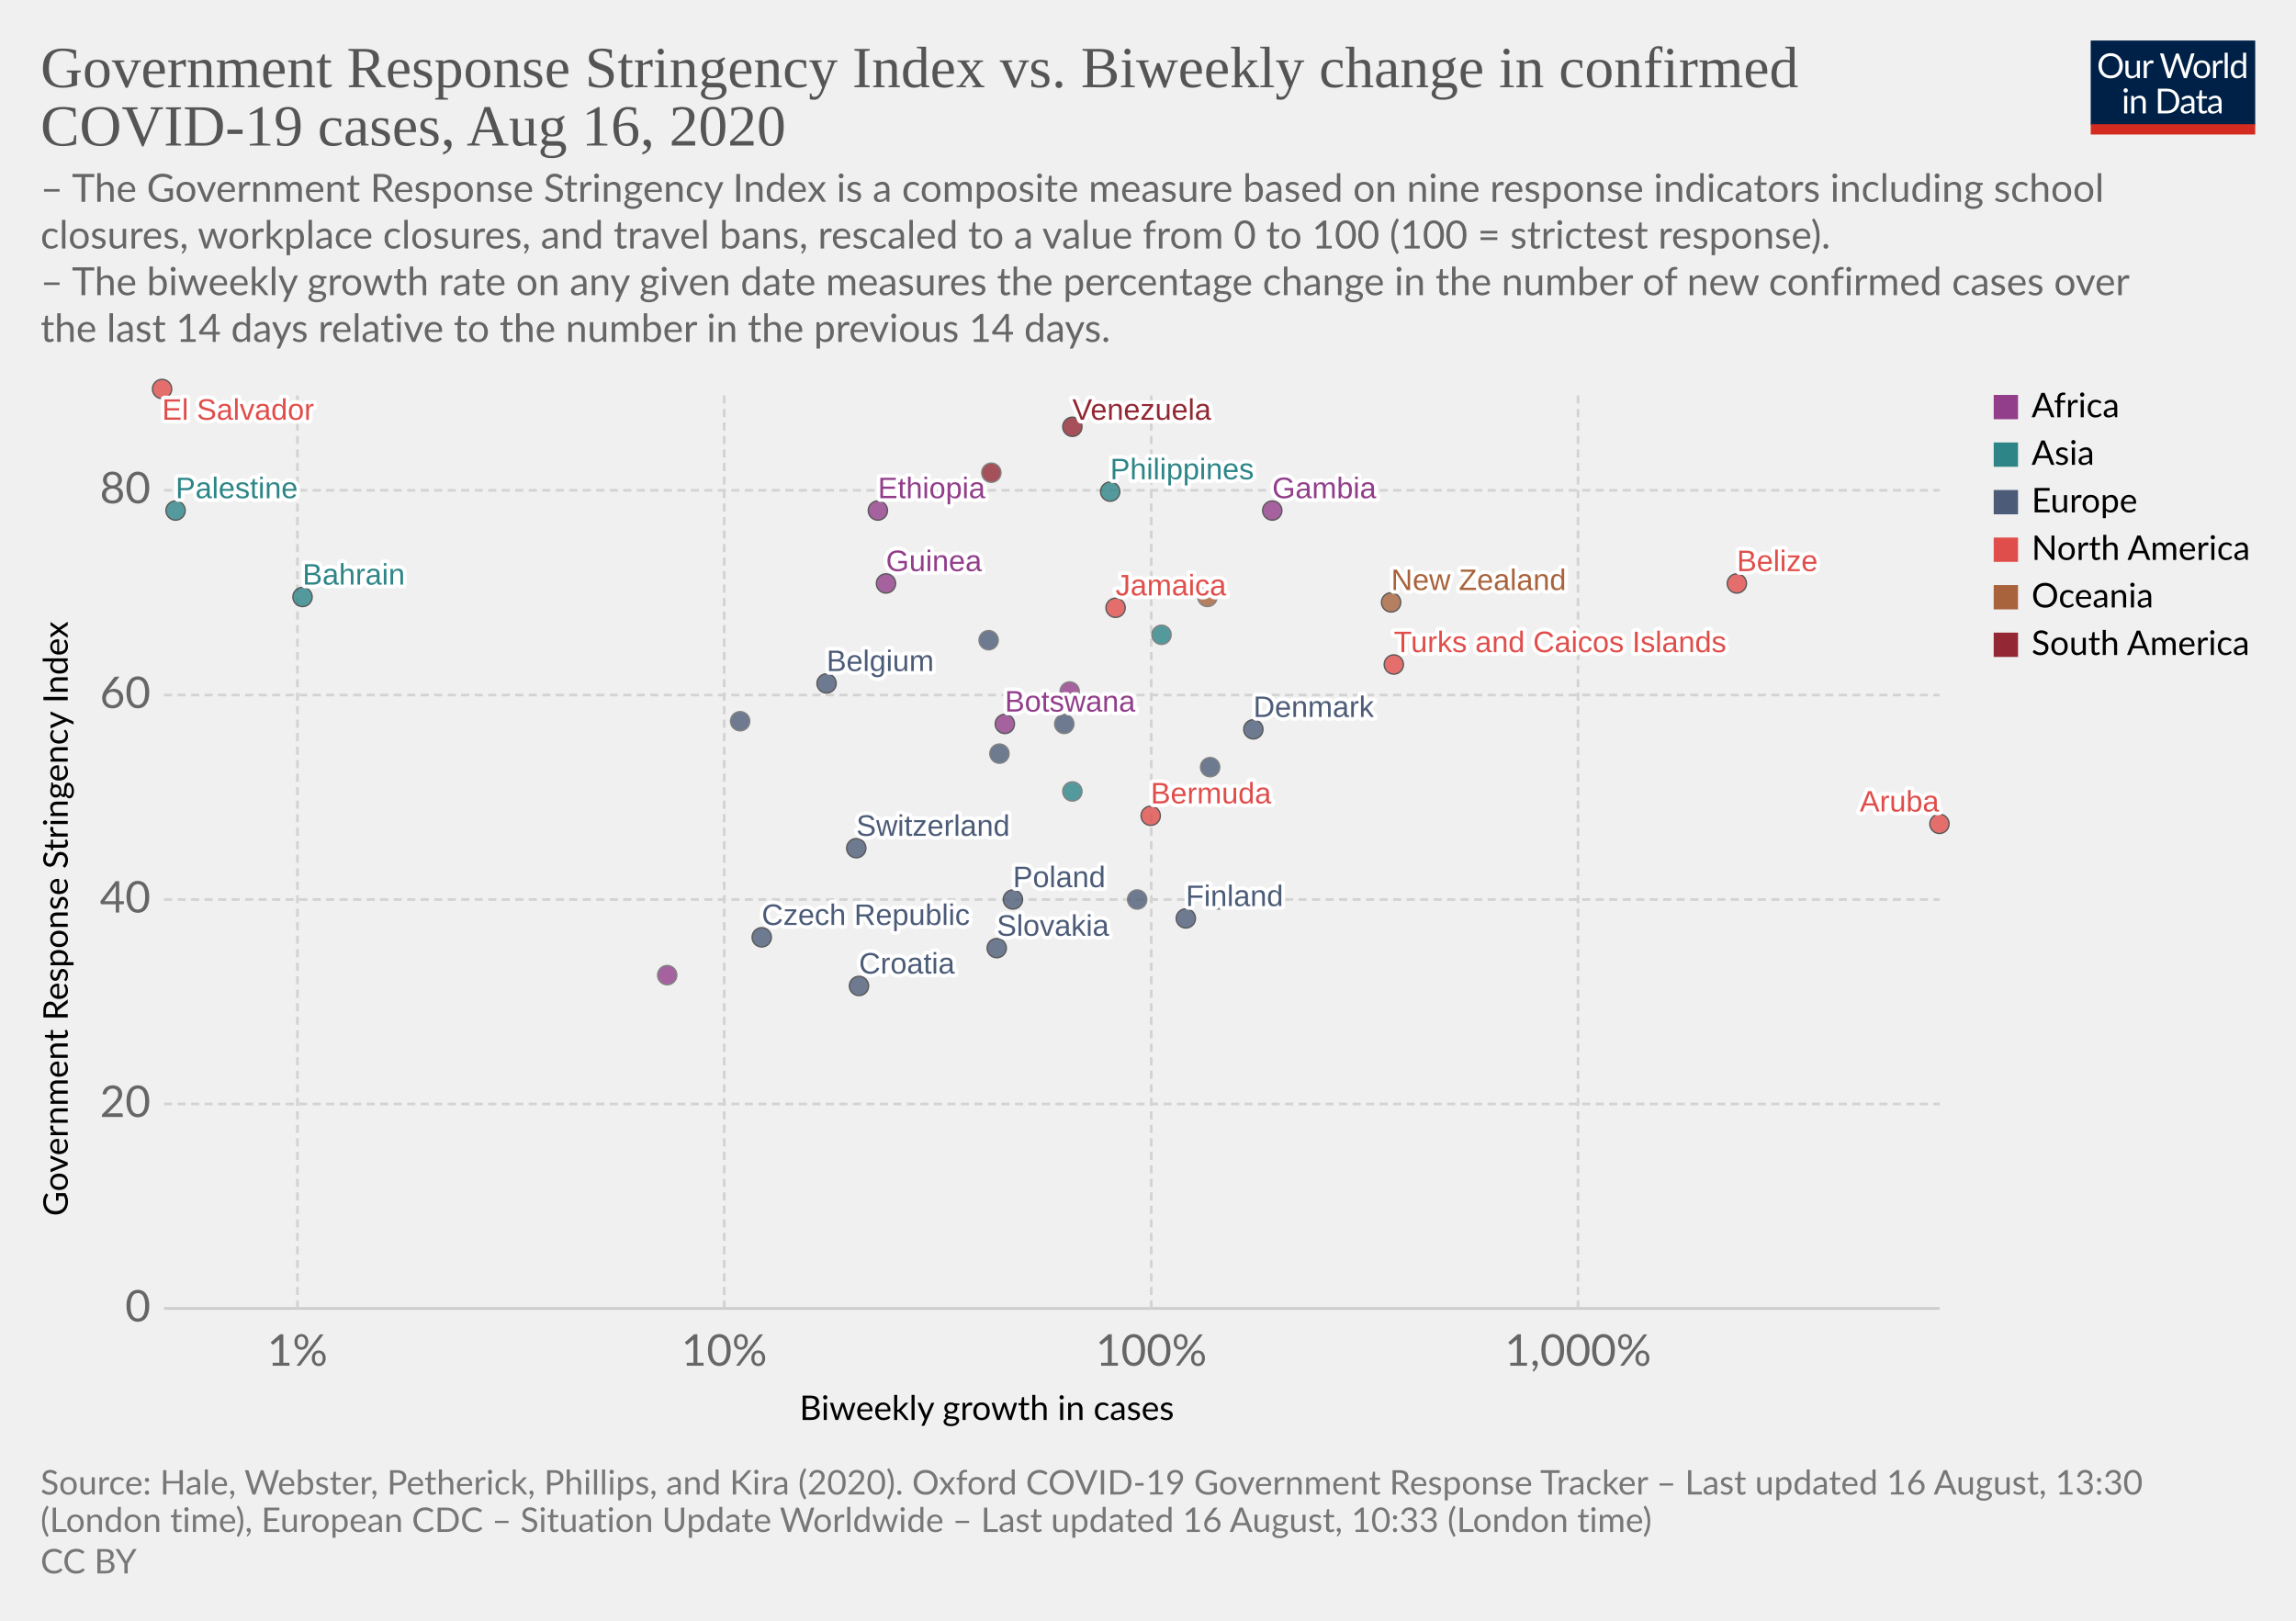
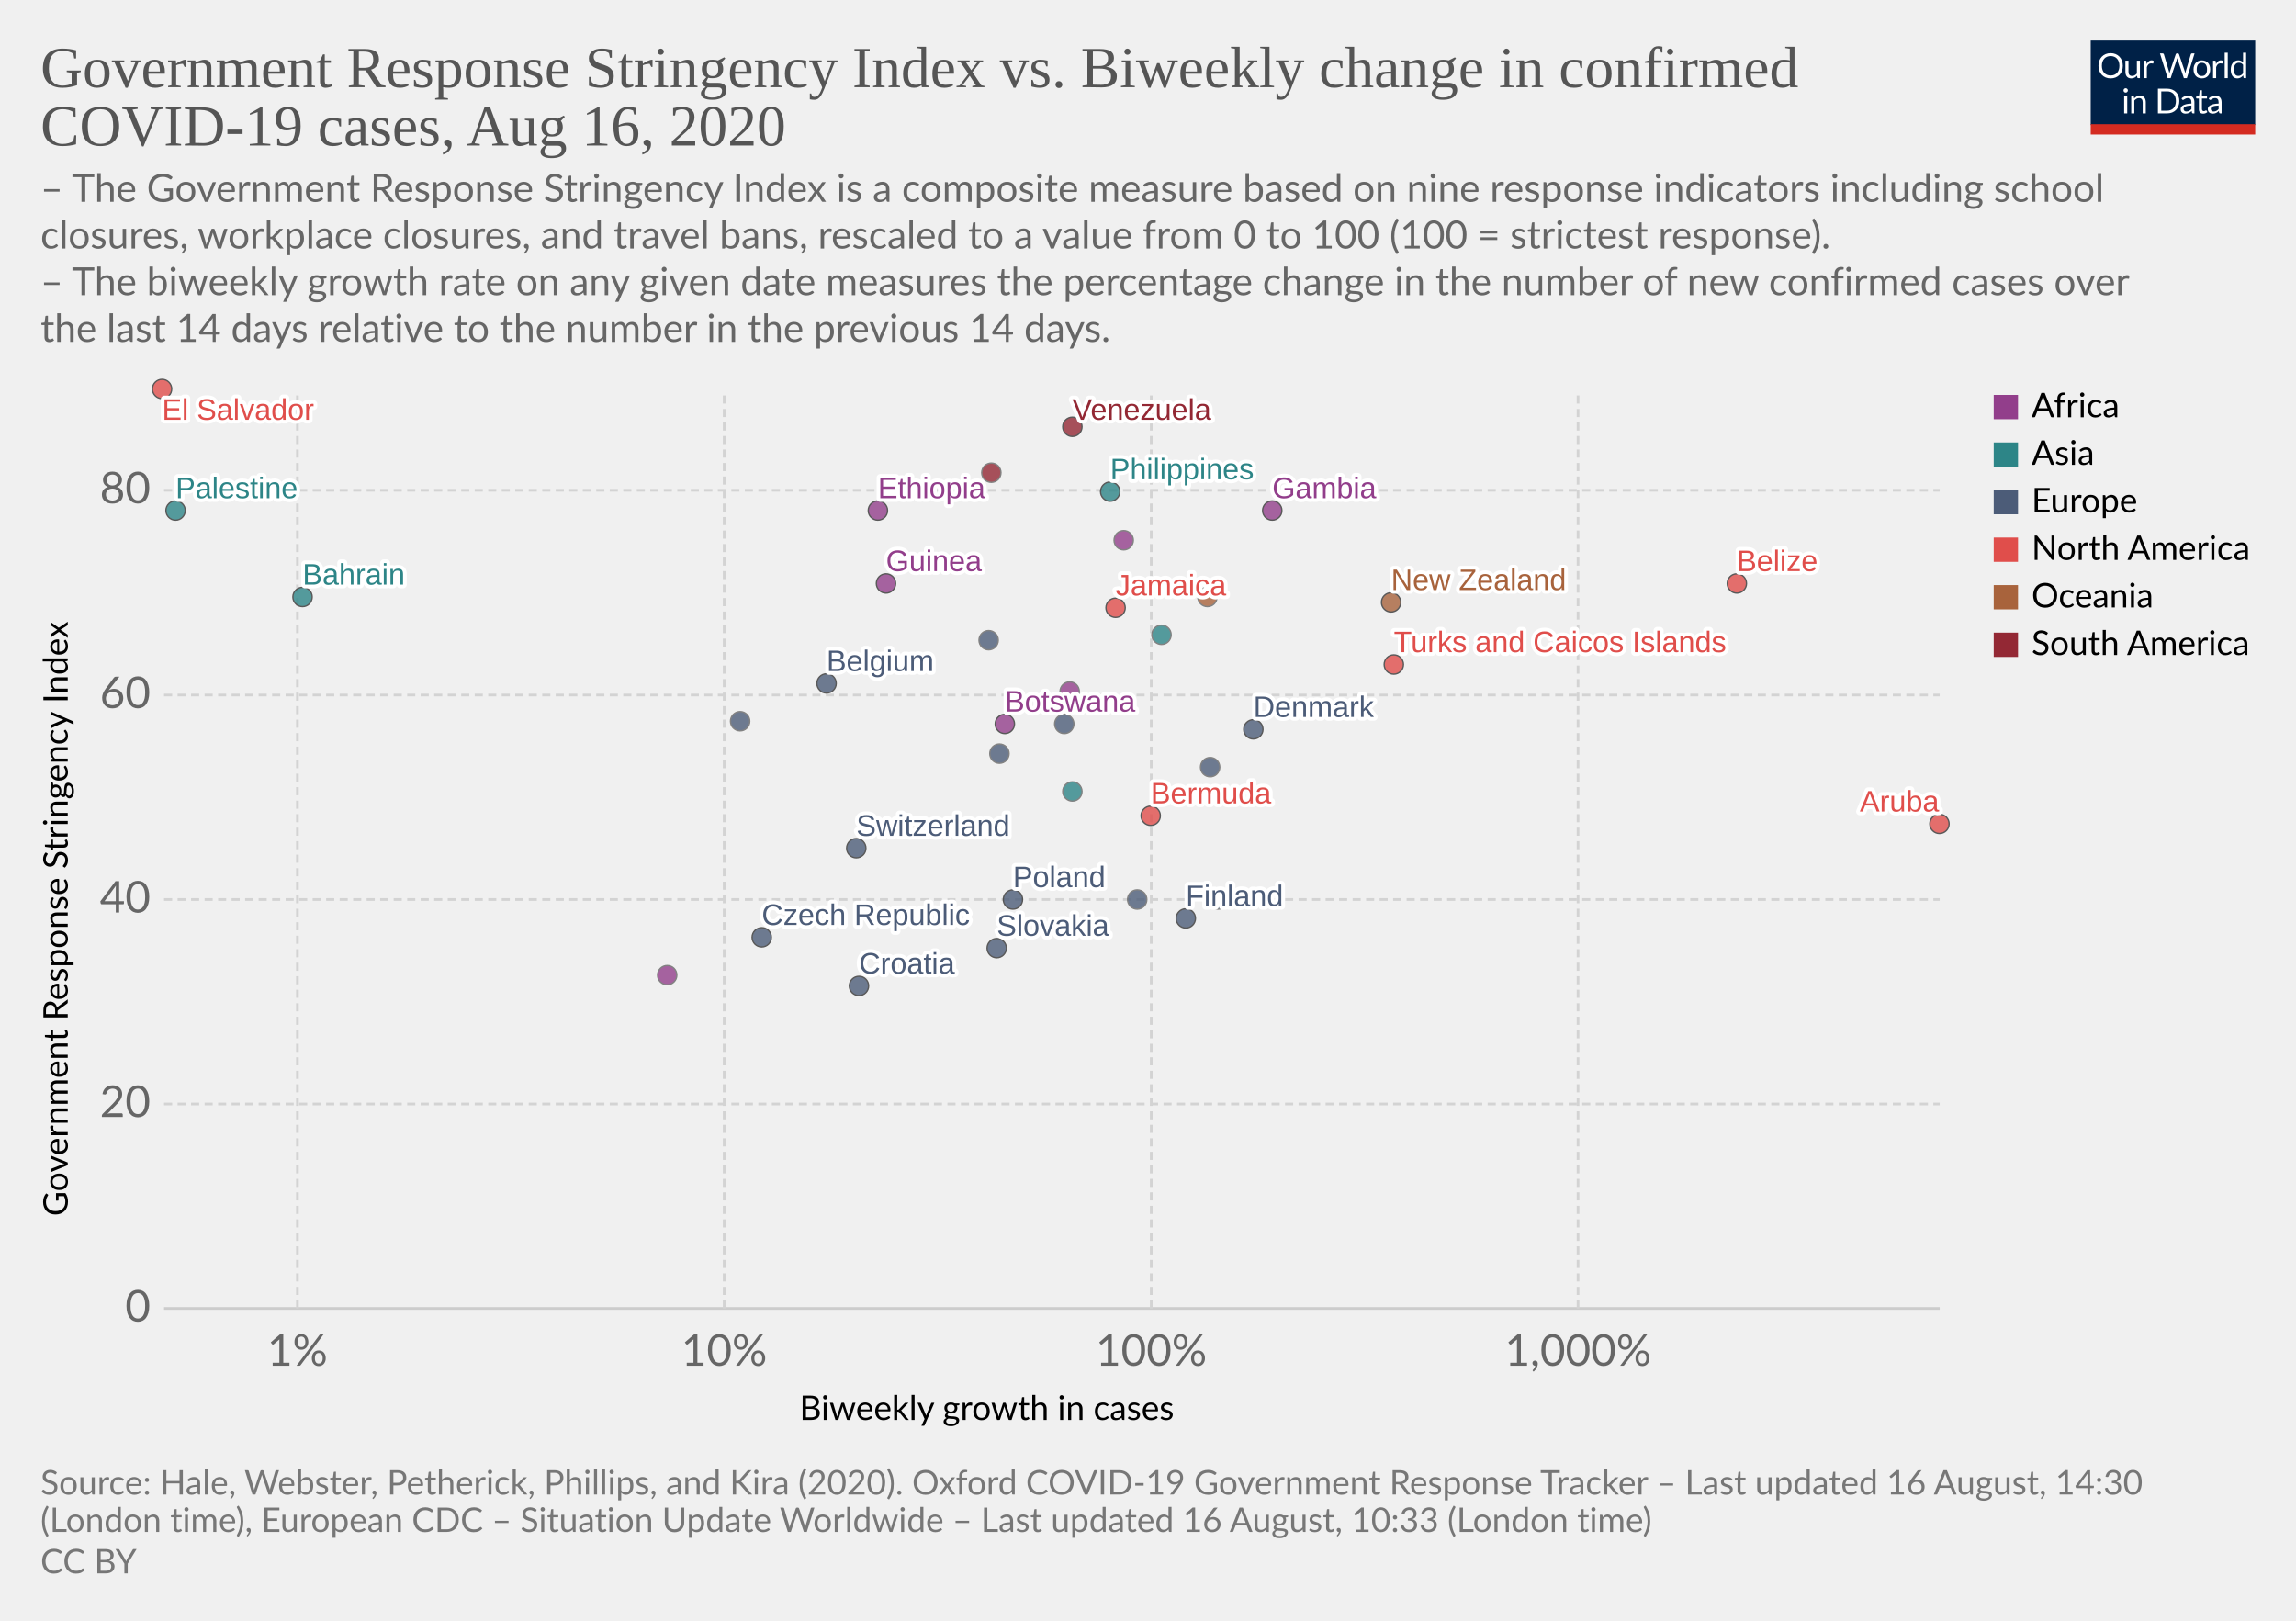
<svg xmlns="http://www.w3.org/2000/svg" version="1.1" style="background-color:#fff;-webkit-font-smoothing:antialiased" width="850" height="600" viewBox="0 0 850 600" font-family="Lato,'Helvetica Neue',Helvetica,Arial,sans-serif" font-size="18" text-rendering="optimizeLegibility">
  <g class="HeaderView">
    <g transform="matrix(.29 0 0 .29 774 15)">
      <svg width="210" height="120" viewBox="0 0 210 120" fill="none">
        <g clip-path="url(#clip0)">
          <path d="M0 0h210v107.89H0V0z" fill="#002147" />
          <path d="M40.98 32.25c0 2.36-.38 4.53-1.12 6.51a14.26 14.26 0 01-8.1 8.4c-1.9.78-4.02 1.17-6.34 1.17a16.6 16.6 0 01-6.33-1.17 14.31 14.31 0 01-8.08-8.4 18.29 18.29 0 01-1.12-6.51c0-2.36.38-4.53 1.12-6.5a14.32 14.32 0 018.07-8.44c1.92-.8 4.03-1.19 6.34-1.19 2.32 0 4.43.4 6.34 1.19 1.92.8 3.56 1.9 4.93 3.34a14.87 14.87 0 013.17 5.1 18.1 18.1 0 011.12 6.5zm-4.38 0c0-1.94-.26-3.68-.8-5.22a10.91 10.91 0 00-2.24-3.89 9.68 9.68 0 00-3.52-2.46 11.95 11.95 0 00-4.62-.86c-1.68 0-3.21.28-4.6.86a9.88 9.88 0 00-3.54 2.46 10.91 10.91 0 00-2.24 3.9c-.53 1.53-.8 3.27-.8 5.2 0 1.94.27 3.68.8 5.22a11.17 11.17 0 002.24 3.9 10.01 10.01 0 003.55 2.44c1.38.56 2.9.83 4.6.83 1.7 0 3.24-.27 4.61-.83a9.8 9.8 0 003.52-2.44 11.17 11.17 0 002.25-3.9c.53-1.54.8-3.28.8-5.21zm26.22-6.54V48H60.5c-.56 0-.9-.27-1.05-.81l-.31-2.4a12.45 12.45 0 01-3.26 2.6c-1.2.64-2.58.96-4.13.96-1.22 0-2.3-.2-3.24-.6a6.52 6.52 0 01-2.33-1.7 7.37 7.37 0 01-1.43-2.67c-.3-1.04-.46-2.2-.46-3.45V25.7h3.91v14.22c0 1.68.38 2.99 1.15 3.91.77.93 1.96 1.39 3.54 1.39 1.16 0 2.24-.27 3.23-.82a10.42 10.42 0 002.8-2.28V25.7h3.91zm8.61 4.47a9.94 9.94 0 012.6-3.56 5.64 5.64 0 013.76-1.3c.47 0 .92.05 1.34.15.44.1.83.27 1.17.49l-.3 2.92c-.09.37-.3.55-.66.55-.2 0-.5-.04-.9-.13a6.21 6.21 0 00-3.24.18c-.54.2-1.03.5-1.47.92-.42.4-.81.9-1.17 1.5-.33.58-.64 1.26-.92 2.02V48H67.7V25.71h2.25c.42 0 .72.08.88.25.16.16.27.44.33.83l.26 3.39zm61.16-13.7L122.75 48h-3.82l-7.99-24.05a21.95 21.95 0 01-.42-1.58 38.36 38.36 0 01-.44 1.58L102.05 48h-3.83L88.4 16.47h3.54c.38 0 .7.1.95.29.26.2.43.43.5.73l6.52 21.9c.1.4.2.83.28 1.28.1.46.2.94.29 1.46l.3-1.46c.12-.47.25-.9.38-1.27l7.41-21.91c.1-.25.26-.48.51-.69.27-.22.58-.33.95-.33h1.23c.38 0 .69.1.92.29.24.2.41.43.53.73l7.4 21.9a28.4 28.4 0 01.68 2.62 29.52 29.52 0 01.52-2.61l6.54-21.91c.07-.27.23-.5.48-.7.27-.21.58-.32.95-.32h3.32zm9.35 8.88c1.63 0 3.1.27 4.4.82a9.43 9.43 0 015.46 5.94c.5 1.4.74 2.98.74 4.73 0 1.76-.25 3.34-.74 4.75a9.43 9.43 0 01-5.46 5.92c-1.3.52-2.77.79-4.4.79-1.64 0-3.12-.27-4.44-.8a9.42 9.42 0 01-3.35-2.3c-.92-1-1.63-2.2-2.13-3.61-.49-1.41-.73-3-.73-4.75s.24-3.33.73-4.73c.5-1.43 1.2-2.64 2.13-3.63a9.4 9.4 0 013.35-2.31c1.32-.55 2.8-.82 4.44-.82zm0 19.89c2.2 0 3.84-.73 4.93-2.2 1.08-1.48 1.63-3.54 1.63-6.18 0-2.66-.55-4.72-1.63-6.2-1.09-1.49-2.73-2.23-4.93-2.23-1.12 0-2.09.2-2.93.57a5.7 5.7 0 00-2.06 1.65 7.5 7.5 0 00-1.24 2.67c-.26 1.04-.4 2.22-.4 3.54 0 2.64.55 4.7 1.64 6.18 1.1 1.47 2.76 2.2 4.99 2.2zm17.97-15.07a9.94 9.94 0 012.6-3.56 5.64 5.64 0 013.76-1.3c.47 0 .91.05 1.34.15.44.1.83.27 1.16.49l-.28 2.92c-.09.37-.31.55-.66.55-.2 0-.5-.04-.9-.13a6.2 6.2 0 00-3.24.18c-.54.2-1.03.5-1.47.92-.43.4-.82.9-1.17 1.5a13.1 13.1 0 00-.92 2.02V48h-3.94V25.71h2.24c.43 0 .72.08.88.25.17.16.28.44.33.83l.27 3.39zm15.04-14.59V48h-3.92V15.6h3.92zm19.55 15.43a6.22 6.22 0 00-2.38-2.05 6.7 6.7 0 00-2.86-.6c-2.07 0-3.66.75-4.77 2.23-1.12 1.48-1.68 3.6-1.68 6.33 0 1.46.13 2.7.38 3.74a7.29 7.29 0 001.1 2.56 4.35 4.35 0 001.78 1.45c.7.3 1.5.46 2.4.46 1.29 0 2.41-.3 3.36-.88a9.6 9.6 0 002.67-2.49V31.02zm3.91-15.43V48h-2.33c-.56 0-.9-.27-1.06-.81l-.35-2.71a12.13 12.13 0 01-3.25 2.77 8.28 8.28 0 01-4.23 1.06 7.31 7.31 0 01-6.14-2.9c-.73-.96-1.3-2.15-1.69-3.57a18.35 18.35 0 01.07-9.48 11.29 11.29 0 011.89-3.7 8.7 8.7 0 017.06-3.34 7.96 7.96 0 016.12 2.62V15.59h3.91zM46.61 70.71V93H42.7V70.71h3.91zm.84-7c0 .39-.08.75-.24 1.09a2.81 2.81 0 01-1.52 1.47 2.67 2.67 0 01-2.16 0 2.9 2.9 0 01-1.45-1.47 2.67 2.67 0 010-2.16c.15-.35.35-.65.6-.9.25-.27.53-.47.85-.62a2.67 2.67 0 012.16 0c.35.15.65.35.9.62.27.25.47.55.62.9.16.34.24.7.24 1.08zm7.97 10.24c.49-.54 1-1.04 1.54-1.48a9.85 9.85 0 013.66-1.84 8.96 8.96 0 015.43.35c.94.4 1.72.97 2.33 1.71a7.36 7.36 0 011.43 2.67c.32 1.04.49 2.19.49 3.45V93h-3.94V78.81c0-1.69-.4-3-1.17-3.92-.76-.93-1.93-1.4-3.5-1.4a6.6 6.6 0 00-3.25.83c-1 .56-1.92 1.31-2.77 2.27V93h-3.94V70.71h2.35c.56 0 .9.28 1.04.82l.3 2.42zm57.7 3.3c0 2.36-.37 4.5-1.11 6.44a14.3 14.3 0 01-3.17 4.98 14.1 14.1 0 01-4.93 3.2c-1.9.76-4.02 1.13-6.33 1.13H85.8V61.47h11.77c2.31 0 4.42.39 6.33 1.15a13.8 13.8 0 018.1 8.18 17.75 17.75 0 011.12 6.45zm-4.37 0c0-1.94-.26-3.67-.8-5.2a10.94 10.94 0 00-2.23-3.87 9.57 9.57 0 00-3.53-2.42 12.23 12.23 0 00-4.61-.83h-7.5v24.62h7.5c1.7 0 3.24-.28 4.61-.84a9.7 9.7 0 003.53-2.4 10.94 10.94 0 002.24-3.87c.53-1.53.8-3.26.8-5.2zm19.8 5.72c-1.8.06-3.34.2-4.62.44-1.26.22-2.3.51-3.1.88-.8.36-1.37.8-1.74 1.3-.35.5-.53 1.05-.53 1.67 0 .58.1 1.1.3 1.52a3 3 0 00.76 1.05c.34.27.73.46 1.17.6.45.11.94.17 1.45.17a7.28 7.28 0 003.5-.81 11.95 11.95 0 002.82-2.2v-4.62zm-12.65-9.11a12.73 12.73 0 013.98-2.66c1.43-.59 3-.88 4.73-.88 1.25 0 2.36.2 3.33.61a6.81 6.81 0 013.94 4.38c.33 1.04.5 2.19.5 3.43V93h-1.74a1.8 1.8 0 01-.88-.18c-.2-.13-.36-.38-.48-.74l-.44-2.12c-.59.55-1.16 1.03-1.72 1.46a9.48 9.48 0 01-3.74 1.7c-.69.15-1.46.23-2.3.23-.87 0-1.69-.12-2.45-.35a5.34 5.34 0 01-3.34-2.93 6.64 6.64 0 01-.49-2.64c0-.88.25-1.72.73-2.53a6.33 6.33 0 012.35-2.17c1.09-.63 2.5-1.15 4.25-1.54 1.75-.41 3.89-.65 6.42-.7v-1.75c0-1.73-.37-3.03-1.12-3.91-.75-.9-1.84-1.34-3.28-1.34-.97 0-1.78.12-2.44.37-.64.23-1.2.5-1.7.81l-1.23.82c-.33.23-.67.35-1 .35-.27 0-.5-.07-.69-.2a2.1 2.1 0 01-.48-.53l-.7-1.25zm27.67 19.5c-1.76 0-3.12-.5-4.07-1.48-.94-.98-1.41-2.4-1.41-4.25V74h-2.68a.9.9 0 01-.6-.2c-.16-.14-.24-.36-.24-.66v-1.56l3.65-.46.9-6.89a.9.9 0 01.29-.52.88.88 0 01.62-.22H142v7.67h6.44V74H142v13.38c0 .94.22 1.63.68 2.09.45.45 1.04.68 1.76.68a3.21 3.21 0 001.85-.53l.55-.35c.16-.12.3-.18.41-.18.2 0 .4.13.55.38l1.15 1.87a7.45 7.45 0 01-2.44 1.5c-.96.35-1.94.52-2.95.52zm19.68-10.4c-1.8.07-3.34.21-4.62.45-1.26.22-2.3.51-3.1.88-.8.36-1.37.8-1.74 1.3-.35.5-.53 1.05-.53 1.67 0 .58.1 1.1.3 1.52.18.42.44.77.76 1.05.34.27.73.46 1.17.6.45.11.94.17 1.45.17a7.3 7.3 0 003.5-.81 12.04 12.04 0 002.82-2.2v-4.62zm-12.65-9.1a12.72 12.72 0 013.99-2.66c1.42-.59 3-.88 4.72-.88 1.25 0 2.36.2 3.33.61a6.81 6.81 0 013.94 4.38c.33 1.04.5 2.19.5 3.43V93h-1.74a1.8 1.8 0 01-.88-.18c-.2-.13-.36-.38-.48-.74l-.44-2.12c-.59.55-1.16 1.03-1.72 1.46a9.48 9.48 0 01-3.74 1.7c-.69.15-1.46.23-2.3.23-.87 0-1.69-.12-2.45-.35a5.33 5.33 0 01-3.34-2.93 6.62 6.62 0 01-.49-2.64c0-.88.25-1.72.73-2.53a6.33 6.33 0 012.35-2.17c1.09-.63 2.5-1.15 4.25-1.54a31.2 31.2 0 016.42-.7v-1.75c0-1.73-.37-3.03-1.12-3.91-.75-.9-1.84-1.34-3.28-1.34-.97 0-1.78.12-2.44.37-.64.23-1.2.5-1.7.81-.46.3-.87.57-1.22.82-.34.23-.68.35-1.02.35-.26 0-.49-.07-.68-.2a1.88 1.88 0 01-.48-.53l-.7-1.25z" fill="#fff" />
          <path fill="#D42B21" d="M0 106.79h210V120H0z" />
        </g>
        <defs>
          <clipPath id="clip0">
            <path fill="#fff" d="M0 0h210v120H0z" />
          </clipPath>
        </defs>
      </svg>
    </g>
    <a href="https://ourworldindata.org/grapher/government-response-stringency-index-vs-biweekly-change-in-confirmed-covid-19-cases" target="_blank" font-family="&quot;Playfair Display&quot;,Georgia,&quot;Times New Roman&quot;,serif">
      <text font-size="21.6" x="15" y="32.3" fill="#555">
        <tspan x="15" y="32.28">Government Response Stringency Index vs. Biweekly change in confirmed</tspan>
        <tspan x="15" y="53.88">COVID-19 cases, Aug 16, 2020</tspan>
      </text>
    </a>
    <text font-size="14.4" x="15" y="74.7" fill="#666">
      <tspan x="15" y="74.72">– The Government Response Stringency Index is a composite measure based on nine response indicators including school</tspan>
      <tspan x="15" y="92">closures, workplace closures, and travel bans, rescaled to a value from 0 to 100 (100 = strictest response).</tspan>
      <tspan x="15" y="109.28"> – The biweekly growth rate on any given date measures the percentage change in the number of new confirmed cases over</tspan>
      <tspan x="15" y="126.56">the last 14 days relative to the number in the previous 14 days.</tspan>
    </text>
  </g>
  <g class="ScatterPlot">
    <g class="AxisBoxView">
      <g class="HorizontalAxis">
        <text font-size="12.6" x="296" y="525.7">
          <tspan x="295.99" y="525.68">Biweekly growth in cases</tspan>
        </text>
        <text x="110.1" y="505.6" fill="#666" text-anchor="middle" font-size="16.2">1%</text>
        <text x="268.1" y="505.6" fill="#666" text-anchor="middle" font-size="16.2">10%</text>
        <text x="426.2" y="505.6" fill="#666" text-anchor="middle" font-size="16.2">100%</text>
        <text x="584.2" y="505.6" fill="#666" text-anchor="middle" font-size="16.2">1,000%</text>
      </g>
      <g class="VerticalAxis">
        <text font-size="12.6" x="-450.2" y="25.1" transform="rotate(-90)">
          <tspan x="-450.2" y="25.08">Government Response Stringency Index</tspan>
        </text>
        <text x="55.74" y="484.4" fill="#666" dominant-baseline="middle" text-anchor="end" font-size="16.2">0</text>
        <text x="55.74" y="408.7" fill="#666" dominant-baseline="middle" text-anchor="end" font-size="16.2">20</text>
        <text x="55.74" y="333" fill="#666" dominant-baseline="middle" text-anchor="end" font-size="16.2">40</text>
        <text x="55.74" y="257.3" fill="#666" dominant-baseline="middle" text-anchor="end" font-size="16.2">60</text>
        <text x="55.74" y="181.5" fill="#666" dominant-baseline="middle" text-anchor="end" font-size="16.2">80</text>
      </g>
      <g class="AxisGridLines horizontalLines">
        <path stroke="#ccc" d="M60.74 484.4h657.35" />
        <path stroke="#d3d3d3" stroke-dasharray="3,2" d="M60.74 408.7h657.35M60.74 333h657.35M60.74 257.3h657.35M60.74 181.5h657.35" />
      </g>
      <g class="AxisGridLines verticalLines" stroke="#d3d3d3" stroke-dasharray="3,2">
        <path d="M110.1 484.4v-340M268.1 484.4v-340M426.2 484.4v-340M584.2 484.4v-340" />
      </g>
    </g>
    <g class="PointsWithLabels clickable" clip-path="url(#a)" font-family="Arial, sans-serif">
      <path fill="rgba(255,255,255,0)" d="M60.74 144.4h657.35v340H60.74z" />
      <defs>
        <clipPath id="a">
          <path d="M50.74 134.4h677.35v360H50.74z" />
        </clipPath>
      </defs>
      <g class="key-Belgium_0">
        <circle cx="306" cy="253" r="3.57" fill="#4C5C78" opacity=".8" stroke="#333" stroke-width=".5" />
      </g>
      <g class="key-Bahrain_0">
        <circle cx="112" cy="221" r="3.57" fill="#2D8587" opacity=".8" stroke="#333" stroke-width=".5" />
      </g>
      <g class="key-Belize_0">
        <circle cx="643" cy="216" r="3.57" fill="#E04E4B" opacity=".8" stroke="#333" stroke-width=".5" />
      </g>
      <g class="key-Bermuda_0">
        <circle cx="426" cy="302" r="3.57" fill="#E04E4B" opacity=".8" stroke="#333" stroke-width=".5" />
      </g>
      <g class="key-Botswana_0">
        <circle cx="372" cy="268" r="3.57" fill="#923E8B" opacity=".8" stroke="#333" stroke-width=".5" />
      </g>
      <g class="key-Switzerland_0">
        <circle cx="317" cy="314" r="3.57" fill="#4C5C78" opacity=".8" stroke="#333" stroke-width=".5" />
      </g>
      <g class="key-Czech-Republic_0">
        <circle cx="282" cy="347" r="3.57" fill="#4C5C78" opacity=".8" stroke="#333" stroke-width=".5" />
      </g>
      <g class="key-Germany_0">
        <circle cx="394" cy="268" r="3.57" fill="#4C5C78" opacity=".8" stroke="#666" stroke-width=".5" />
      </g>
      <g class="key-Denmark_0">
        <circle cx="464" cy="270" r="3.57" fill="#4C5C78" opacity=".8" stroke="#333" stroke-width=".5" />
      </g>
      <g class="key-Cyprus_0">
        <circle cx="448" cy="284" r="3.57" fill="#4C5C78" opacity=".8" stroke="#666" stroke-width=".5" />
      </g>
      <g class="key-Jamaica_0">
        <circle cx="413" cy="225" r="3.57" fill="#E04E4B" opacity=".8" stroke="#333" stroke-width=".5" />
      </g>
      <g class="key-Aruba_0">
        <circle cx="718" cy="305" r="3.57" fill="#E04E4B" opacity=".8" stroke="#333" stroke-width=".5" />
      </g>
      <g class="key-Ethiopia_0">
        <circle cx="325" cy="189" r="3.57" fill="#923E8B" opacity=".8" stroke="#333" stroke-width=".5" />
      </g>
      <g class="key-Guinea_0">
        <circle cx="328" cy="216" r="3.57" fill="#923E8B" opacity=".8" stroke="#333" stroke-width=".5" />
      </g>
      <g class="key-Namibia_0">
        <circle cx="396" cy="256" r="3.57" fill="#923E8B" opacity=".8" stroke="#666" stroke-width=".5" />
      </g>
      <g class="key-Finland_0">
        <circle cx="439" cy="340" r="3.57" fill="#4C5C78" opacity=".8" stroke="#333" stroke-width=".5" />
      </g>
      <g class="key-United-Kingdom_0">
        <circle cx="366" cy="237" r="3.57" fill="#4C5C78" opacity=".8" stroke="#666" stroke-width=".5" />
      </g>
      <g class="key-Croatia_0">
        <circle cx="318" cy="365" r="3.57" fill="#4C5C78" opacity=".8" stroke="#333" stroke-width=".5" />
      </g>
      <g class="key-Iceland_0">
        <circle cx="421" cy="333" r="3.57" fill="#4C5C78" opacity=".8" stroke="#666" stroke-width=".5" />
      </g>
      <g class="key-South-Korea_0">
        <circle cx="397" cy="293" r="3.57" fill="#2D8587" opacity=".8" stroke="#666" stroke-width=".5" />
      </g>
      <g class="key-Venezuela_0">
        <circle cx="397" cy="158" r="3.57" fill="#932834" opacity=".8" stroke="#333" stroke-width=".5" />
      </g>
      <g class="key-Ukraine_0">
        <circle cx="370" cy="279" r="3.57" fill="#4C5C78" opacity=".8" stroke="#666" stroke-width=".5" />
      </g>
      <g class="key-Bhutan_0">
        <circle cx="430" cy="235" r="3.57" fill="#2D8587" opacity=".8" stroke="#666" stroke-width=".5" />
      </g>
      <g class="key-Palestine_0">
        <circle cx="65" cy="189" r="3.57" fill="#2D8587" opacity=".8" stroke="#333" stroke-width=".5" />
      </g>
      <g class="key-Peru_0">
        <circle cx="367" cy="175" r="3.57" fill="#932834" opacity=".8" stroke="#666" stroke-width=".5" />
      </g>
      <g class="key-Moldova_0">
        <circle cx="274" cy="267" r="3.57" fill="#4C5C78" opacity=".8" stroke="#666" stroke-width=".5" />
      </g>
      <g class="key-Netherlands_0">
        <circle cx="451" cy="333" r="3.57" fill="#4C5C78" opacity=".8" stroke="#666" stroke-width=".5" />
      </g>
      <g class="key-New-Zealand_0">
        <circle cx="515" cy="223" r="3.57" fill="#A8633C" opacity=".8" stroke="#333" stroke-width=".5" />
      </g>
      <g class="key-Philippines_0">
        <circle cx="411" cy="182" r="3.57" fill="#2D8587" opacity=".8" stroke="#333" stroke-width=".5" />
      </g>
      <g class="key-Poland_0">
        <circle cx="375" cy="333" r="3.57" fill="#4C5C78" opacity=".8" stroke="#333" stroke-width=".5" />
      </g>
      <g class="key-El-Salvador_0">
        <circle cx="60" cy="144" r="3.57" fill="#E04E4B" opacity=".8" stroke="#333" stroke-width=".5" />
      </g>
      <g class="key-Slovakia_0">
        <circle cx="369" cy="351" r="3.57" fill="#4C5C78" opacity=".8" stroke="#333" stroke-width=".5" />
      </g>
      <g class="key-Gambia_0">
        <circle cx="471" cy="189" r="3.57" fill="#923E8B" opacity=".8" stroke="#333" stroke-width=".5" />
      </g>
      <g class="key-Papua-New-Guinea_0">
        <circle cx="447" cy="221" r="3.57" fill="#A8633C" opacity=".8" stroke="#666" stroke-width=".5" />
+       </g>
+       <g class="key-Mozambique_0">
+         <circle cx="416" cy="200" r="3.57" fill="#923E8B" opacity=".8" stroke="#666" stroke-width=".5" />
      </g>
      <g class="key-Turks-and-Caicos-Islands_0">
        <circle cx="516" cy="246" r="3.57" fill="#E04E4B" opacity=".8" stroke="#333" stroke-width=".5" />
      </g>
      <g class="key-Sierra-Leone_0">
        <circle cx="247" cy="361" r="3.57" fill="#923E8B" opacity=".8" stroke="#666" stroke-width=".5" />
      </g>
      <g class="backgroundLabels" fill="#333" font-size="11" font-weight="400">
        <text x="306" y="248.43" fill="#fff" stroke="#fff" stroke-linecap="round" stroke-linejoin="round" stroke-width=".25em">Belgium</text>
        <text x="306" y="248.43" fill="#4C5C78">Belgium</text>
        <text x="112" y="216.43" fill="#fff" stroke="#fff" stroke-linecap="round" stroke-linejoin="round" stroke-width=".25em">Bahrain</text>
        <text x="112" y="216.43" fill="#2D8587">Bahrain</text>
        <text x="643" y="211.43" fill="#fff" stroke="#fff" stroke-linecap="round" stroke-linejoin="round" stroke-width=".25em">Belize</text>
        <text x="643" y="211.43" fill="#E04E4B">Belize</text>
        <text x="426" y="297.43" fill="#fff" stroke="#fff" stroke-linecap="round" stroke-linejoin="round" stroke-width=".25em">Bermuda</text>
        <text x="426" y="297.43" fill="#E04E4B">Bermuda</text>
        <text x="372" y="263.43" fill="#fff" stroke="#fff" stroke-linecap="round" stroke-linejoin="round" stroke-width=".25em">Botswana</text>
        <text x="372" y="263.43" fill="#923E8B">Botswana</text>
        <text x="317" y="309.43" fill="#fff" stroke="#fff" stroke-linecap="round" stroke-linejoin="round" stroke-width=".25em">Switzerland</text>
        <text x="317" y="309.43" fill="#4C5C78">Switzerland</text>
        <text x="282" y="342.43" fill="#fff" stroke="#fff" stroke-linecap="round" stroke-linejoin="round" stroke-width=".25em">Czech Republic</text>
        <text x="282" y="342.43" fill="#4C5C78">Czech Republic</text>
        <text x="464" y="265.43" fill="#fff" stroke="#fff" stroke-linecap="round" stroke-linejoin="round" stroke-width=".25em">Denmark</text>
        <text x="464" y="265.43" fill="#4C5C78">Denmark</text>
        <text x="413" y="220.43" fill="#fff" stroke="#fff" stroke-linecap="round" stroke-linejoin="round" stroke-width=".25em">Jamaica</text>
        <text x="413" y="220.43" fill="#E04E4B">Jamaica</text>
        <text x="688.52" y="300.43" fill="#fff" stroke="#fff" stroke-linecap="round" stroke-linejoin="round" stroke-width=".25em">Aruba</text>
        <text x="688.52" y="300.43" fill="#E04E4B">Aruba</text>
        <text x="325" y="184.43" fill="#fff" stroke="#fff" stroke-linecap="round" stroke-linejoin="round" stroke-width=".25em">Ethiopia</text>
        <text x="325" y="184.43" fill="#923E8B">Ethiopia</text>
        <text x="328" y="211.43" fill="#fff" stroke="#fff" stroke-linecap="round" stroke-linejoin="round" stroke-width=".25em">Guinea</text>
        <text x="328" y="211.43" fill="#923E8B">Guinea</text>
        <text x="439" y="335.43" fill="#fff" stroke="#fff" stroke-linecap="round" stroke-linejoin="round" stroke-width=".25em">Finland</text>
        <text x="439" y="335.43" fill="#4C5C78">Finland</text>
        <text x="318" y="360.43" fill="#fff" stroke="#fff" stroke-linecap="round" stroke-linejoin="round" stroke-width=".25em">Croatia</text>
        <text x="318" y="360.43" fill="#4C5C78">Croatia</text>
        <text x="397" y="155.4" fill="#fff" stroke="#fff" stroke-linecap="round" stroke-linejoin="round" stroke-width=".25em">Venezuela</text>
        <text x="397" y="155.4" fill="#932834">Venezuela</text>
        <text x="65" y="184.43" fill="#fff" stroke="#fff" stroke-linecap="round" stroke-linejoin="round" stroke-width=".25em">Palestine</text>
        <text x="65" y="184.43" fill="#2D8587">Palestine</text>
        <text x="515" y="218.43" fill="#fff" stroke="#fff" stroke-linecap="round" stroke-linejoin="round" stroke-width=".25em">New Zealand</text>
        <text x="515" y="218.43" fill="#A8633C">New Zealand</text>
        <text x="411" y="177.43" fill="#fff" stroke="#fff" stroke-linecap="round" stroke-linejoin="round" stroke-width=".25em">Philippines</text>
        <text x="411" y="177.43" fill="#2D8587">Philippines</text>
        <text x="375" y="328.43" fill="#fff" stroke="#fff" stroke-linecap="round" stroke-linejoin="round" stroke-width=".25em">Poland</text>
        <text x="375" y="328.43" fill="#4C5C78">Poland</text>
        <text x="60" y="155.4" fill="#fff" stroke="#fff" stroke-linecap="round" stroke-linejoin="round" stroke-width=".25em">El Salvador</text>
        <text x="60" y="155.4" fill="#E04E4B">El Salvador</text>
        <text x="369" y="346.43" fill="#fff" stroke="#fff" stroke-linecap="round" stroke-linejoin="round" stroke-width=".25em">Slovakia</text>
        <text x="369" y="346.43" fill="#4C5C78">Slovakia</text>
        <text x="471" y="184.43" fill="#fff" stroke="#fff" stroke-linecap="round" stroke-linejoin="round" stroke-width=".25em">Gambia</text>
        <text x="471" y="184.43" fill="#923E8B">Gambia</text>
        <text x="516" y="241.43" fill="#fff" stroke="#fff" stroke-linecap="round" stroke-linejoin="round" stroke-width=".25em">Turks and Caicos Islands</text>
        <text x="516" y="241.43" fill="#E04E4B">Turks and Caicos Islands</text>
      </g>
    </g>
    <g class="ScatterColorLegend clickable" cursor="pointer">
      <g class="legendMark">
        <path fill="#923E8B" d="M738.09 146.2h9v9h-9z" />
        <text font-size="12.6" x="752.1" y="154.5">
          <tspan x="752.09" y="154.48">Africa</tspan>
        </text>
      </g>
      <g class="legendMark">
        <path fill="#2D8587" d="M738.09 163.8h9v9h-9z" />
        <text font-size="12.6" x="752.1" y="172.1">
          <tspan x="752.09" y="172.08">Asia</tspan>
        </text>
      </g>
      <g class="legendMark">
        <path fill="#4C5C78" d="M738.09 181.4h9v9h-9z" />
        <text font-size="12.6" x="752.1" y="189.7">
          <tspan x="752.09" y="189.68">Europe</tspan>
        </text>
      </g>
      <g class="legendMark">
        <path fill="#E04E4B" d="M738.09 199h9v9h-9z" />
        <text font-size="12.6" x="752.1" y="207.3">
          <tspan x="752.09" y="207.28">North America</tspan>
        </text>
      </g>
      <g class="legendMark">
        <path fill="#A8633C" d="M738.09 216.6h9v9h-9z" />
        <text font-size="12.6" x="752.1" y="224.9">
          <tspan x="752.09" y="224.88">Oceania</tspan>
        </text>
      </g>
      <g class="legendMark">
        <path fill="#932834" d="M738.09 234.2h9v9h-9z" />
        <text font-size="12.6" x="752.1" y="242.5">
          <tspan x="752.09" y="242.48">South America</tspan>
        </text>
      </g>
    </g>
  </g>
  <g class="SourcesFooter" fill="#777">
    <g class="clickable" fill="#777">
      <text font-size="12.6" x="15" y="553.3">
-         <tspan x="15" y="553.28">Source: Hale, Webster, Petherick, Phillips, and Kira (2020). Oxford COVID-19 Government Response Tracker – Last updated 16 August, 13:30</tspan>
+         <tspan x="15" y="553.28">Source: Hale, Webster, Petherick, Phillips, and Kira (2020). Oxford COVID-19 Government Response Tracker – Last updated 16 August, 14:30</tspan>
        <tspan x="15" y="567.14">(London time), European CDC – Situation Update Worldwide – Last updated 16 August, 10:33 (London time)</tspan>
      </text>
    </g>
    <text font-size="12.6" x="15" y="582.5">
      <tspan x="15" y="582.48">
        <a class="cclogo" href="http://creativecommons.org/licenses/by/4.0/deed.en_US" target="_blank" fill="#777">CC BY</a>
      </tspan>
    </text>
  </g>
</svg>
